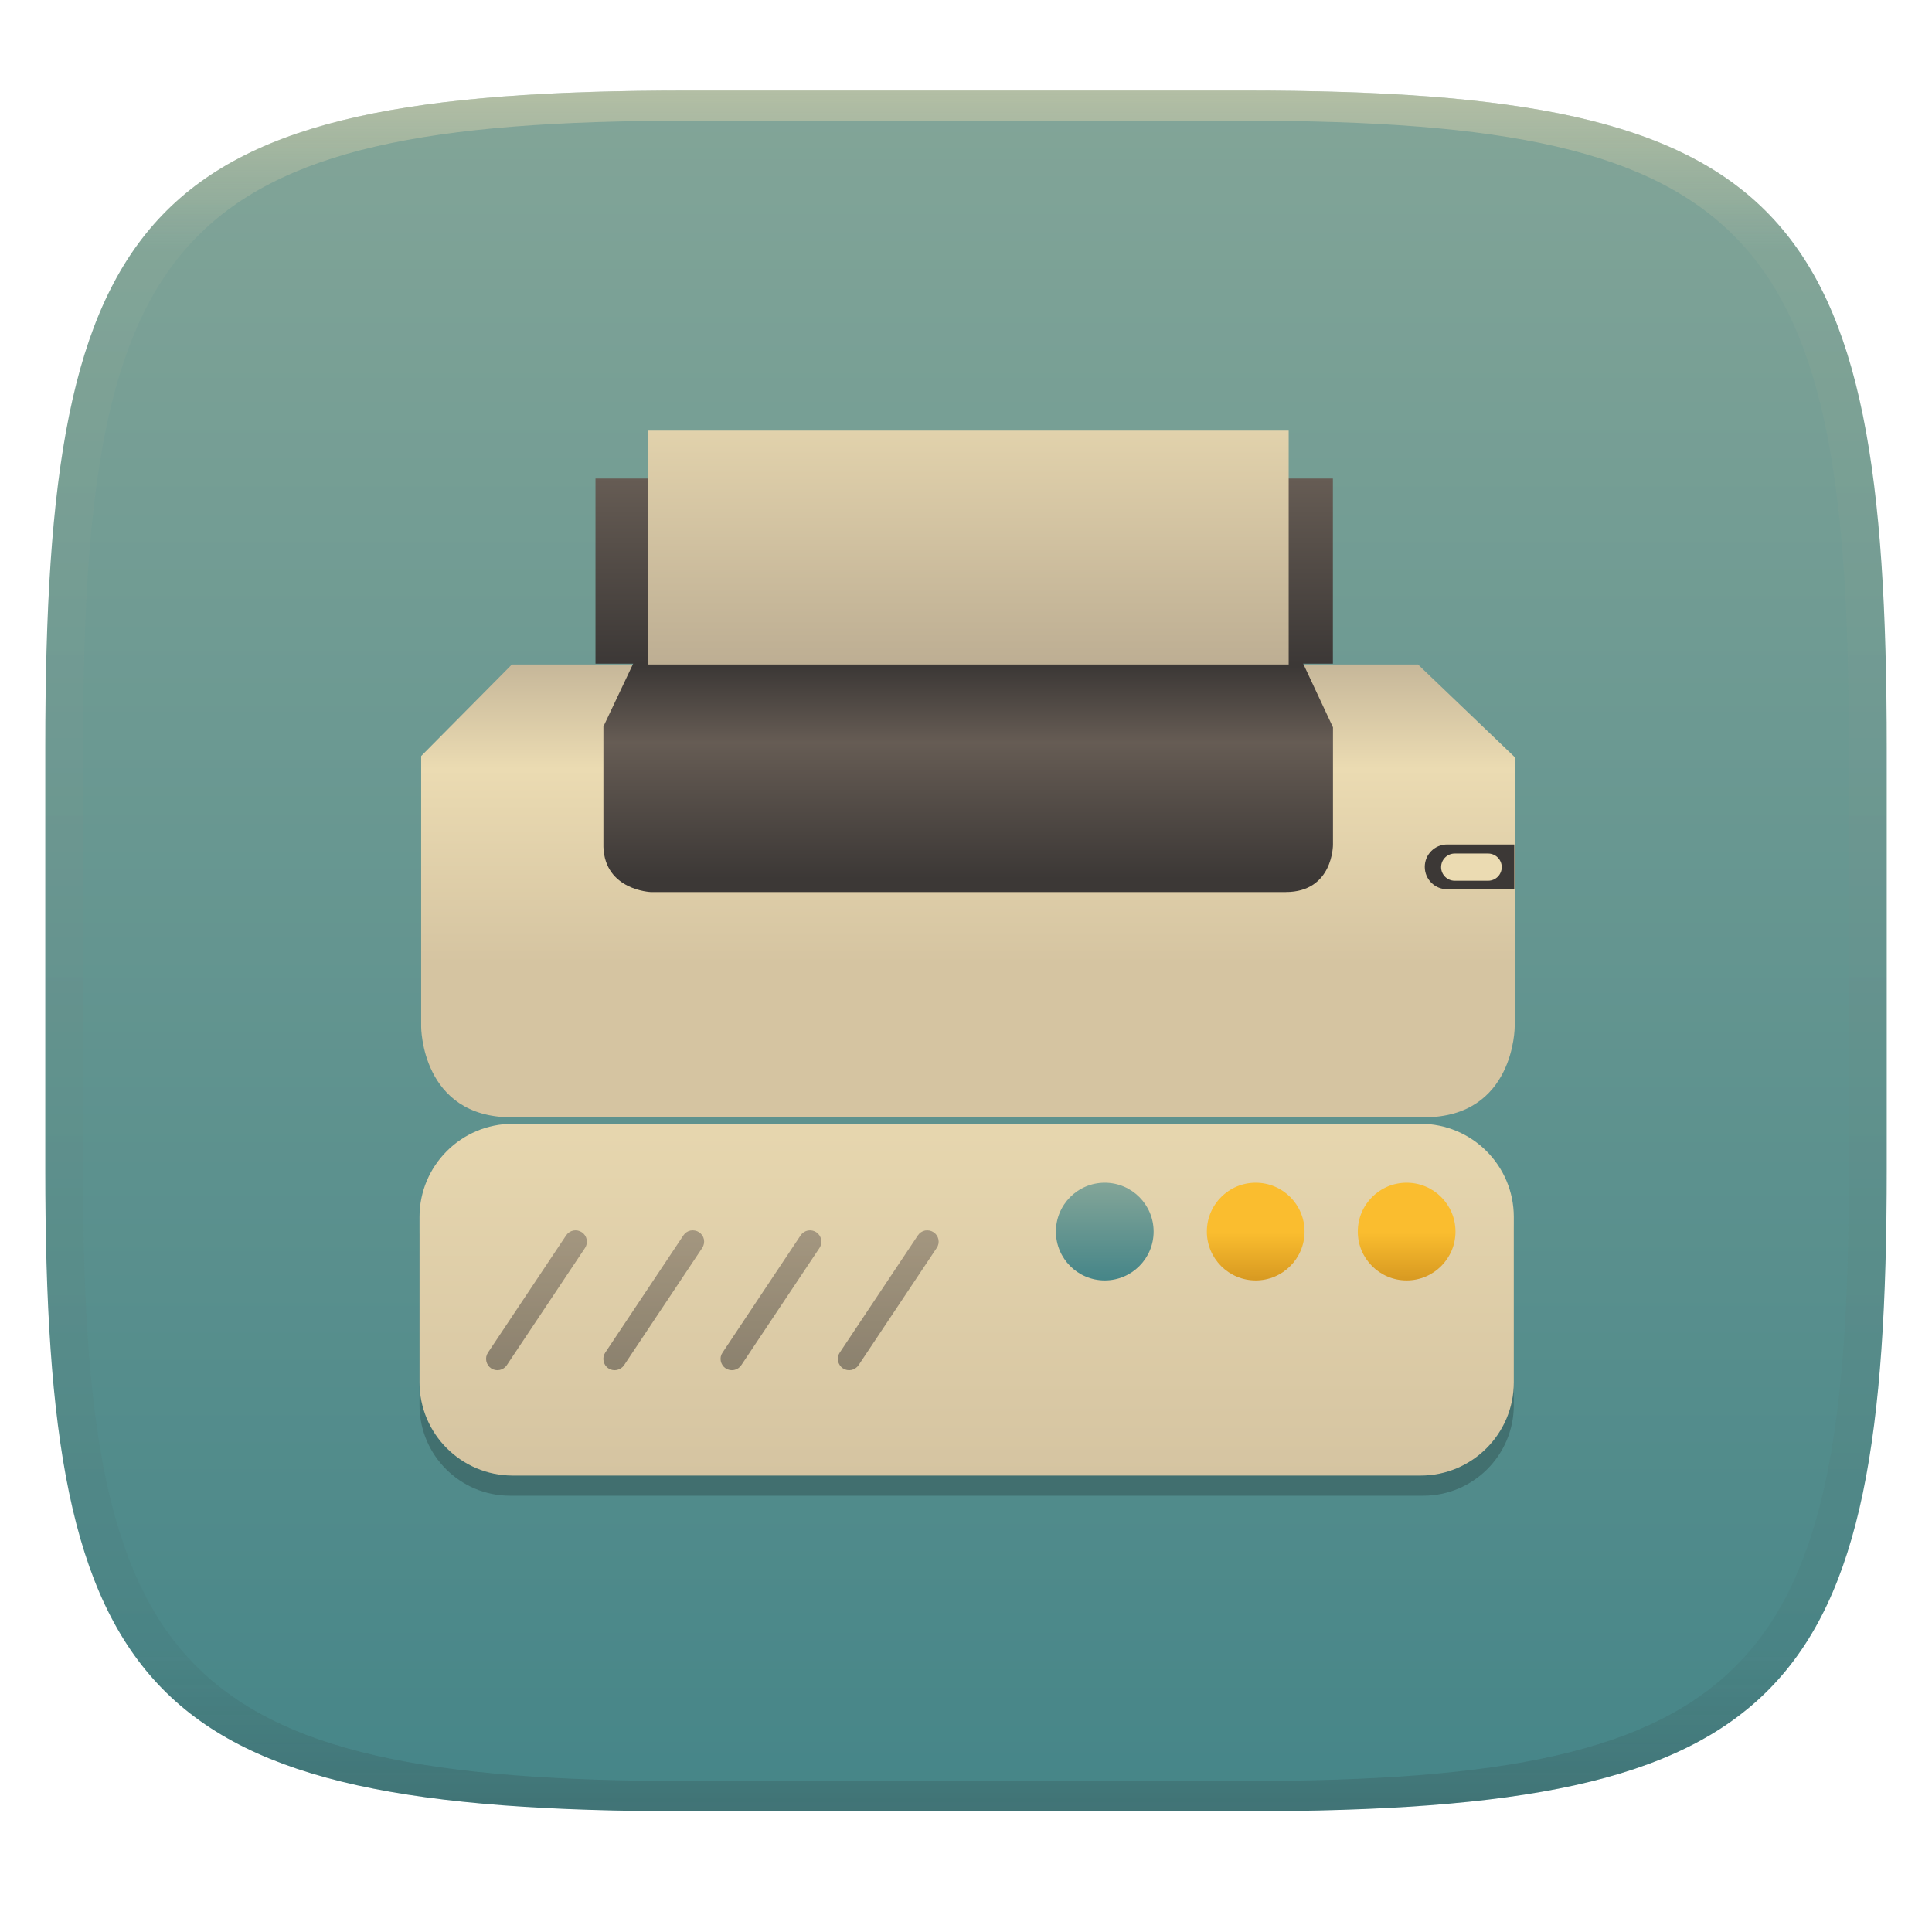
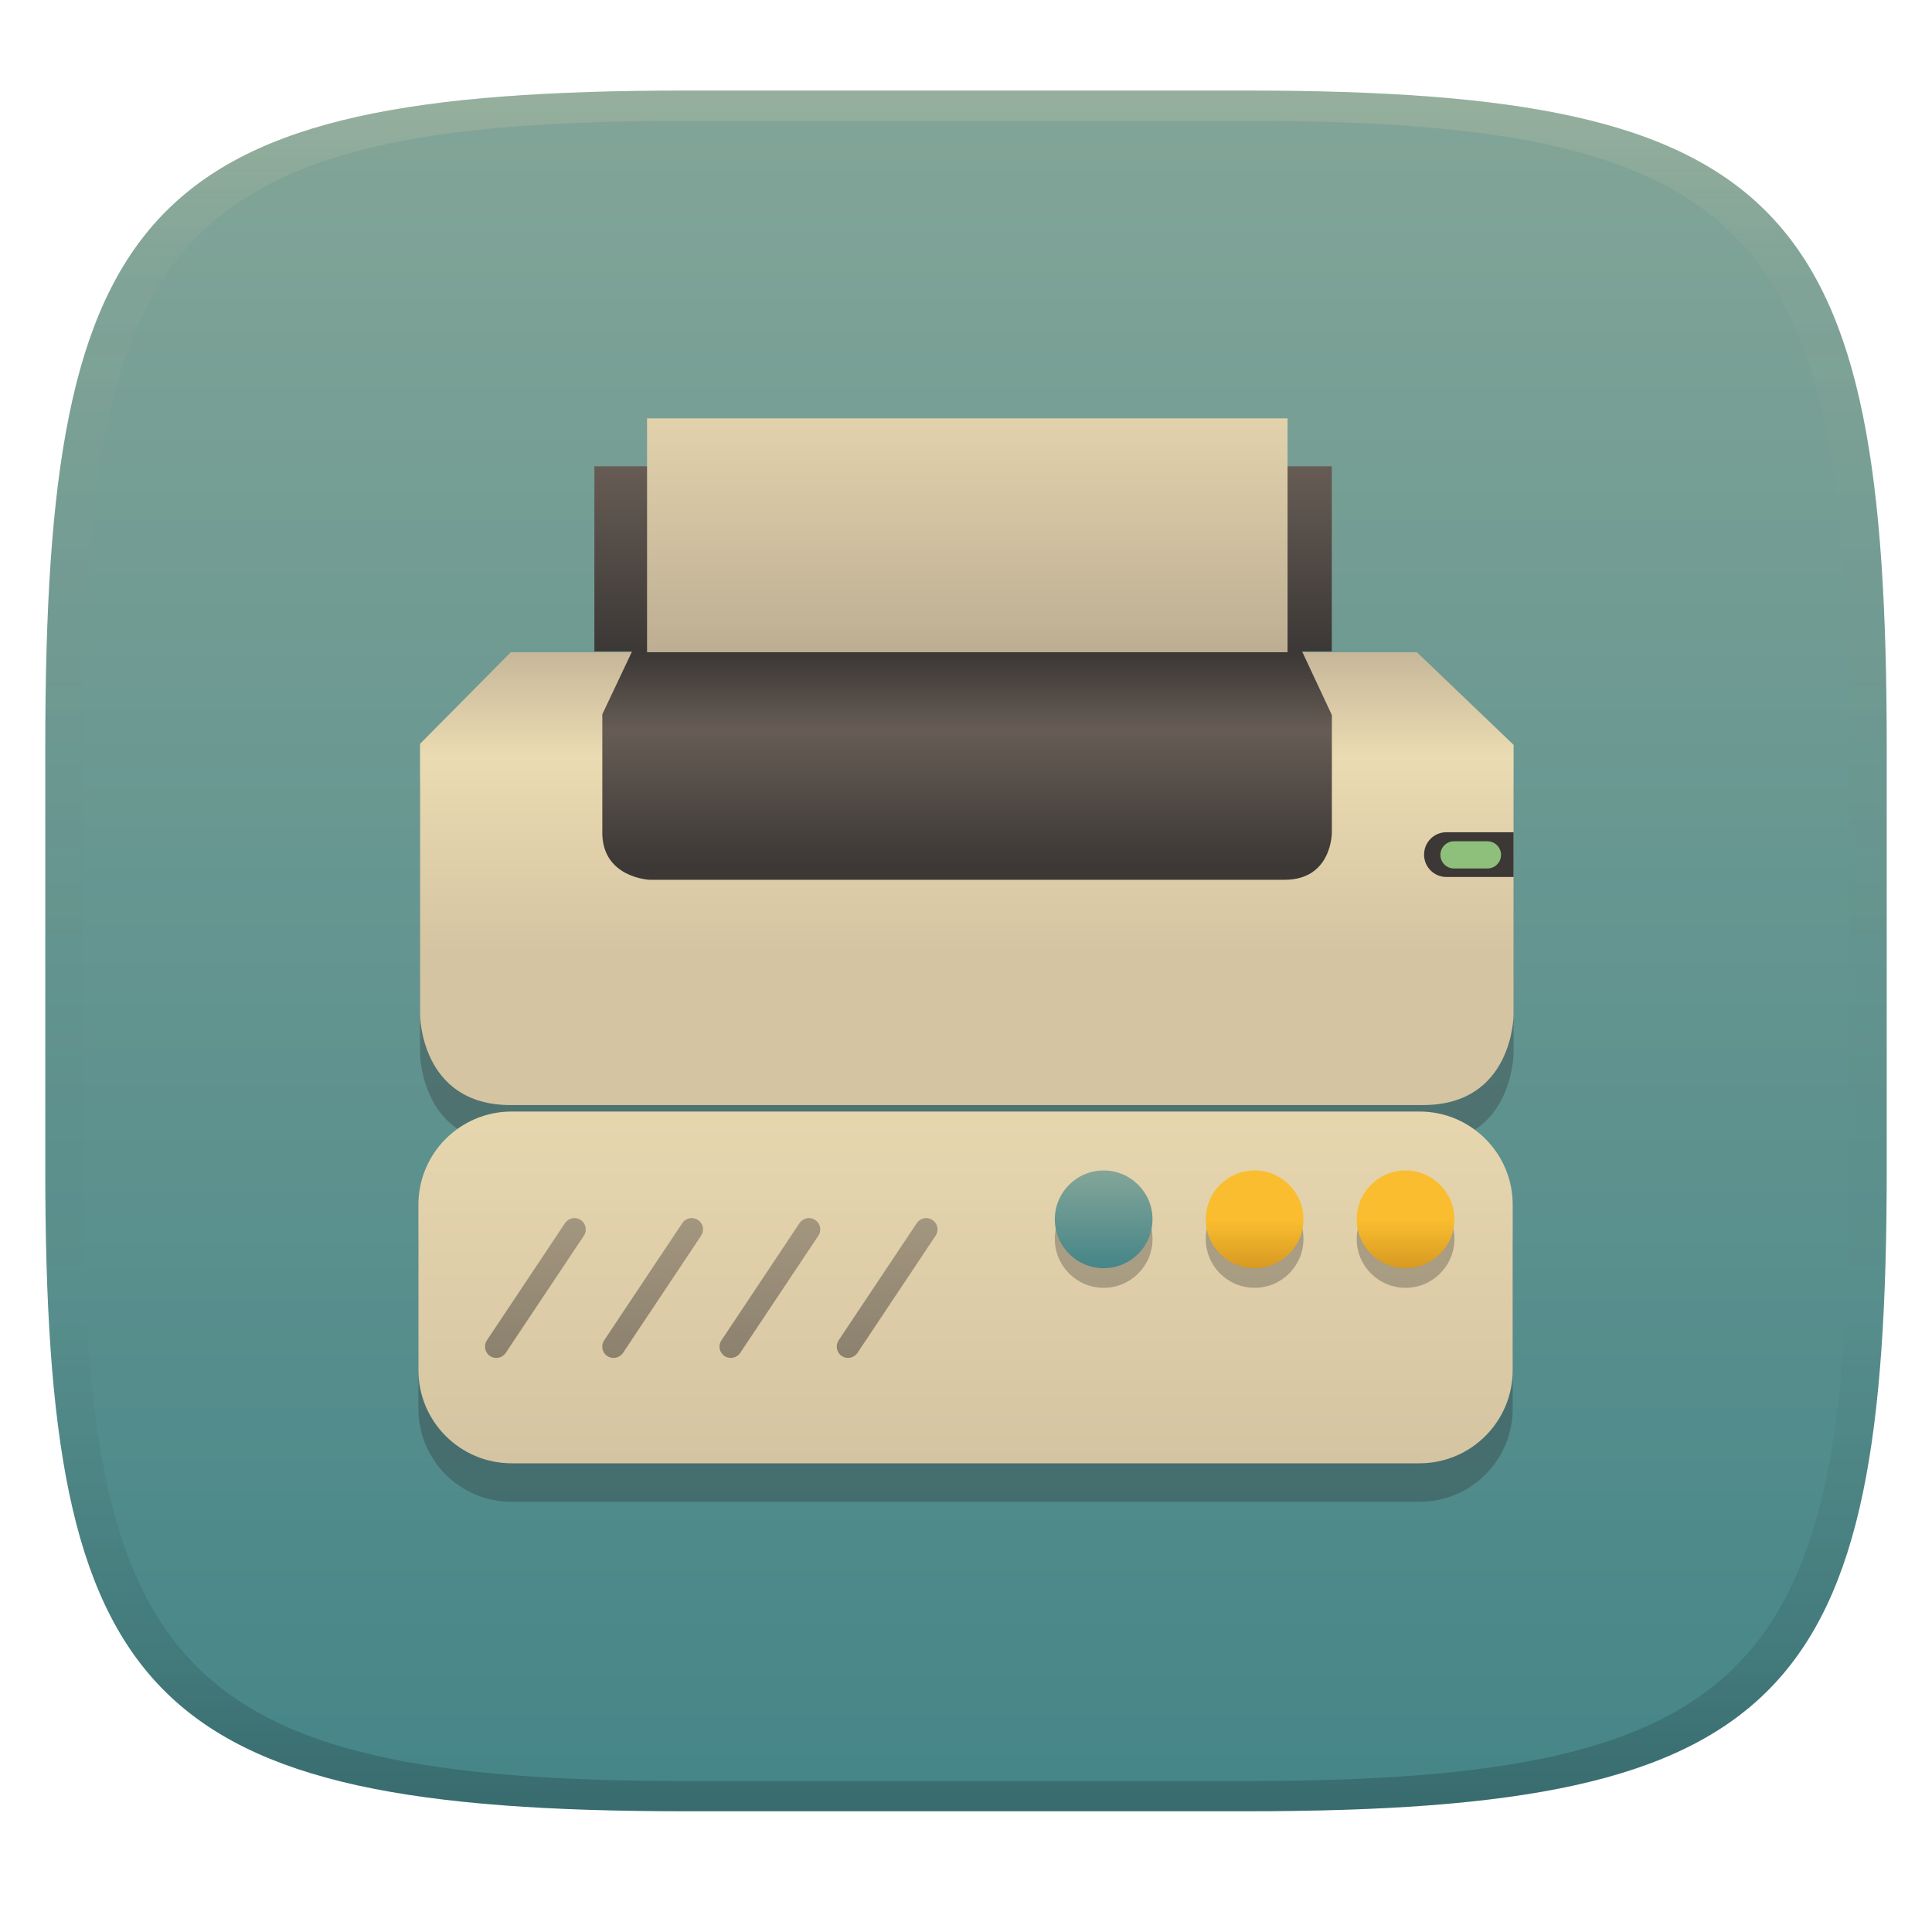
- <svg xmlns="http://www.w3.org/2000/svg" width="256" height="256" style="isolation:isolate" version="1.1" viewBox="0 0 256 256">
+ <svg xmlns="http://www.w3.org/2000/svg" width="256" height="256" version="1.1">
  <defs>
-     <linearGradient id="b-5" x1=".5" x2=".5" y2="1" gradientTransform="matrix(244,0,0,228,5.981,12.12)" gradientUnits="userSpaceOnUse">
+     <linearGradient id="linearGradient31" x1=".5" x2=".5" y2="1" gradientTransform="matrix(244,0,0,228,5.986,12)" gradientUnits="userSpaceOnUse">
+       <stop stop-color="#ebdbb2" stop-opacity=".2" offset="0" />
+       <stop stop-color="#ebdbb2" stop-opacity=".05" offset=".1" />
+       <stop stop-opacity="0" offset=".704" />
+       <stop stop-opacity=".1" offset=".897" />
+       <stop stop-opacity=".2" offset="1" />
+     </linearGradient>
+     <linearGradient id="linearGradient6" x1="140" x2="140" y1="12" y2="240" gradientUnits="userSpaceOnUse">
      <stop stop-color="#83a598" offset="0" />
      <stop stop-color="#458588" offset="1" />
    </linearGradient>
-     <linearGradient id="linearGradient31" x1=".5" x2=".5" y2="1" gradientTransform="matrix(244,0,0,228,5.986,12)" gradientUnits="userSpaceOnUse">
-       <stop stop-color="#ebdbb2" offset="0" />
-       <stop stop-color="#ebdbb2" stop-opacity=".098" offset=".1" />
-       <stop stop-color="#282828" stop-opacity=".1" offset=".9" />
-       <stop stop-color="#282828" stop-opacity=".4" offset="1" />
+     <linearGradient id="_lgradient_42" x1=".146" x2=".146" y1="1" y2="-.254" gradientTransform="matrix(-145,0,0,46.61,317,84.62)" gradientUnits="userSpaceOnUse">
+       <stop stop-color="#d5c4a1" offset="0" />
+       <stop stop-color="#ebdbb2" offset="1" />
    </linearGradient>
-     <linearGradient id="_lgradient_83" x1=".515" x2=".515" y1=".929" y2="-.08" gradientTransform="matrix(144.9 0 0 42.65 55.53 88.35)" gradientUnits="userSpaceOnUse">
+     <linearGradient id="_lgradient_43" x2="0" y2="1" gradientTransform="matrix(-12.95,0,0,12.95,309.2,92.42)" gradientUnits="userSpaceOnUse">
+       <stop stop-color="#fabd2f" offset="0" />
+       <stop stop-color="#fabd2f" offset=".5" />
+       <stop stop-color="#d79921" offset="1" />
+     </linearGradient>
+     <linearGradient id="_lgradient_44" x2="0" y2="1" gradientTransform="matrix(-12.95,0,0,12.95,289.2,92.42)" gradientUnits="userSpaceOnUse">
+       <stop stop-color="#fabd2f" offset="0" />
+       <stop stop-color="#fabd2f" offset=".5" />
+       <stop stop-color="#d79921" offset="1" />
+     </linearGradient>
+     <linearGradient id="_lgradient_45" x1=".5" x2=".5" y2="1" gradientTransform="matrix(-12.95,0,0,12.95,269.2,92.42)" gradientUnits="userSpaceOnUse">
+       <stop stop-color="#83a598" offset="0" />
+       <stop stop-color="#458588" offset="1" />
+     </linearGradient>
+     <linearGradient id="_lgradient_46" x2="0" y2="1" gradientTransform="matrix(59.97,0,0,18.54,64.35,164.6)" gradientUnits="userSpaceOnUse">
+       <stop stop-color="#665c54" offset="0" />
+       <stop stop-color="#3c3836" offset="1" />
+     </linearGradient>
+     <linearGradient id="_lgradient_83-2" x1=".515" x2=".515" y1=".929" y2="-.08" gradientTransform="matrix(144.9,0,0,42.65,55.53,88.35)" gradientUnits="userSpaceOnUse">
      <stop stop-color="#d5c4a1" offset="0" />
      <stop stop-color="#ebdbb2" offset=".6" />
      <stop stop-color="#bdae93" offset="1" />
    </linearGradient>
-     <linearGradient id="_lgradient_85" x1=".521" x2=".521" y1=".943" y2=".018" gradientTransform="matrix(96.67 0 0 30.42 79.71 88.08)" gradientUnits="userSpaceOnUse">
+     <linearGradient id="_lgradient_85-6" x1=".521" x2=".521" y1=".943" y2=".018" gradientTransform="matrix(96.67,0,0,30.42,79.71,88.08)" gradientUnits="userSpaceOnUse">
      <stop stop-color="#3c3836" offset="0" />
      <stop stop-color="#665c54" offset=".643" />
      <stop stop-color="#3c3836" offset="1" />
    </linearGradient>
-     <linearGradient id="_lgradient_90" x2="0" y2="1" gradientTransform="matrix(97.71 0 0 24.53 78.65 63.71)" gradientUnits="userSpaceOnUse">
+     <linearGradient id="_lgradient_90-1" x2="0" y2="1" gradientTransform="matrix(97.71,0,0,24.53,78.65,63.71)" gradientUnits="userSpaceOnUse">
      <stop stop-color="#665c54" offset="0" />
      <stop stop-color="#3c3836" offset="1" />
    </linearGradient>
-     <linearGradient id="_lgradient_91" x1=".146" x2=".146" y1="1" y2="-.254" gradientTransform="matrix(84.87 0 0 30.99 85.63 57.36)" gradientUnits="userSpaceOnUse">
+     <linearGradient id="_lgradient_91-4" x1=".146" x2=".146" y1="1" y2="-.254" gradientTransform="matrix(84.87,0,0,30.99,85.63,57.36)" gradientUnits="userSpaceOnUse">
      <stop stop-color="#bdae93" offset="0" />
      <stop stop-color="#ebdbb2" offset="1" />
    </linearGradient>
  </defs>
-   <g transform="translate(9.09e-6 -.12)" filter="url(#a-3)" style="isolation:isolate">
-     <path d="m165 12.12c72 0 85 15 85 87v56c0 70-13 85-85 85h-74c-72 0-85-15-85-85v-56c0-72 13-87 85-87z" fill="url(#b-5)" />
+   <path d="m165 12c72 0 85 15 85 87v56c0 70-13 85-85 85h-74c-72 0-85-15-85-85v-56c0-72 13-87 85-87z" fill="url(#linearGradient6)" style="isolation:isolate" />
+   <g transform="translate(-.65895 10.905)" style="isolation:isolate">
+     <path d="m68.307 80.626 0.021 0.012-12.012 12.121v35.869s1.2e-5 12 12 12l120.9-2e-3c12 0 12-12 12-12v-35.73l-12.811-12.27zm0.143 60.859c-6.817 0-12.35 5.535-12.35 12.35v21.91c0 6.816 5.534 12.35 12.35 12.35h120.3c6.817 0 12.35-5.534 12.35-12.35v-21.91c0-6.816-5.534-12.35-12.35-12.35z" fill="#282828" opacity=".3" style="isolation:isolate" />
+     <path transform="translate(-115.9,51.84)" d="m317 118.8v-21.91c0-6.816-5.534-12.35-12.35-12.35h-120.3c-6.817 0-12.35 5.535-12.35 12.35v21.91c0 6.816 5.534 12.35 12.35 12.35h120.3c6.817 0 12.35-5.534 12.35-12.35z" fill="url(#_lgradient_42)" style="isolation:isolate" />
+     <path transform="translate(.6 -14.14)" d="m146.3 160.93a6.473 6.473 0 0 0-6.473 6.473 6.473 6.473 0 0 0 6.473 6.475 6.473 6.473 0 0 0 6.475-6.475 6.473 6.473 0 0 0-6.475-6.473zm20 0a6.473 6.473 0 0 0-6.473 6.473 6.473 6.473 0 0 0 6.473 6.475 6.473 6.473 0 0 0 6.475-6.475 6.473 6.473 0 0 0-6.475-6.473zm20 0a6.473 6.473 0 0 0-6.473 6.473 6.473 6.473 0 0 0 6.473 6.475 6.473 6.473 0 0 0 6.475-6.475 6.473 6.473 0 0 0-6.475-6.473z" fill="#282828" opacity=".3" style="isolation:isolate" />
+     <circle transform="translate(-115.9,51.84)" cx="302.8" cy="98.82" r="6.473" fill="url(#_lgradient_43)" vector-effect="non-scaling-stroke" style="isolation:isolate" />
+     <circle transform="translate(-115.9,51.84)" cx="282.8" cy="98.82" r="6.473" fill="url(#_lgradient_44)" vector-effect="non-scaling-stroke" style="isolation:isolate" />
+     <circle transform="translate(-115.9,51.84)" cx="262.8" cy="98.82" r="6.473" fill="url(#_lgradient_45)" vector-effect="non-scaling-stroke" style="isolation:isolate" />
+     <path transform="translate(.6 -14.14)" d="m106 165.3-10.35 15.54c-0.23 0.33-0.31 0.73-0.23 1.12s0.31 0.74 0.64 0.96 0.74 0.3 1.13 0.22 0.73-0.31 0.95-0.64l10.36-15.53c0.22-0.33 0.3-0.74 0.22-1.13s-0.31-0.73-0.64-0.95-0.73-0.3-1.12-0.23c-0.39 0.08-0.74 0.31-0.96 0.64zm-23.39 17.2 10.35-15.53c0.22-0.33 0.3-0.74 0.23-1.13-0.08-0.39-0.31-0.73-0.64-0.95s-0.74-0.3-1.13-0.23c-0.39 0.08-0.73 0.31-0.95 0.64l-10.36 15.54c-0.22 0.33-0.3 0.73-0.22 1.12 0.07 0.39 0.3 0.74 0.64 0.96 0.33 0.22 0.73 0.3 1.12 0.22s0.74-0.31 0.96-0.64zm-15.54 0 10.36-15.53c0.22-0.33 0.3-0.74 0.22-1.13s-0.31-0.73-0.64-0.95-0.73-0.3-1.12-0.23c-0.39 0.08-0.74 0.31-0.96 0.64l-10.36 15.54c-0.22 0.33-0.3 0.73-0.22 1.12s0.31 0.74 0.64 0.96 0.74 0.3 1.13 0.22 0.73-0.31 0.95-0.64zm46.61 0 10.35-15.53c0.23-0.33 0.31-0.74 0.23-1.13s-0.31-0.73-0.64-0.95-0.74-0.3-1.13-0.23c-0.39 0.08-0.73 0.31-0.95 0.64l-10.36 15.54c-0.22 0.33-0.3 0.73-0.22 1.12s0.31 0.74 0.64 0.96 0.73 0.3 1.12 0.22 0.74-0.31 0.96-0.64z" fill="url(#_lgradient_46)" fill-rule="evenodd" opacity=".5" style="isolation:isolate" />
+     <path transform="translate(.7679 -12.83)" d="m67.54 88.35h120.1l12.81 12.27v35.73s0 12-12 12l-120.9 3e-3c-12 0-12-12-12-12v-35.87l12.01-12.12z" fill="url(#_lgradient_83-2)" fill-rule="evenodd" style="isolation:isolate" />
+     <path transform="translate(.7679 -12.83)" d="m83.73 88.08h88.62l4.021 8.596v15.57s0.023 6.255-6.255 6.255h-84.16s-6.054-0.247-6.255-5.971v-15.96l4.021-8.495z" fill="url(#_lgradient_85-6)" fill-rule="evenodd" style="isolation:isolate" />
+     <path transform="translate(.7679 -12.83)" d="m78.65 63.71h97.71v24.53h-97.71z" fill="url(#_lgradient_90-1)" fill-rule="evenodd" style="isolation:isolate" />
+     <path transform="translate(.7679 -12.83)" d="m85.63 57.36h84.87v30.99h-84.87z" fill="url(#_lgradient_91-4)" fill-rule="evenodd" style="isolation:isolate" />
+     <path d="m192.32 99.37h8.896v5.931h-8.896c-1.642 0-2.965-1.323-2.965-2.966s1.323-2.965 2.965-2.965z" fill="#3c3836" fill-rule="evenodd" style="isolation:isolate" />
+     <path d="m193.32 100.57h4.433c0.994 0 1.801 0.807 1.801 1.801s-0.807 1.801-1.801 1.801h-4.433c-0.994 0-1.801-0.807-1.801-1.801s0.807-1.801 1.801-1.801z" fill="#8ec07c" style="isolation:isolate" />
  </g>
-   <g transform="translate(9.09e-6 -.12)" opacity=".5" style="isolation:isolate">
-     <path transform="translate(-.004996 .116)" d="m91 12c-72 0-85 15-85 87v56c0 70 13 85 85 85h74c72 0 85-15 85-85v-56c0-72-13-87-85-87zm0 4h74c68 0 80 15 80 83v56c0 66-12 81-80 81h-74c-68 0-80-15-80-81v-56c0-68 12-83 80-83z" fill="url(#linearGradient31)" opacity="1" />
-   </g>
-   <g transform="translate(-.5129 12.53)" style="isolation:isolate">
-     <linearGradient id="_lgradient_42" x1=".146" x2=".146" y1="1" y2="-.254" gradientTransform="matrix(-145 0 0 46.61 317 84.62)" gradientUnits="userSpaceOnUse">
-       <stop stop-color="#d5c4a1" offset="0" />
-       <stop stop-color="#ebdbb2" offset="1" />
-     </linearGradient>
-     <linearGradient id="_lgradient_43" x2="0" y2="1" gradientTransform="matrix(-12.95 0 0 12.95 309.2 92.42)" gradientUnits="userSpaceOnUse">
-       <stop stop-color="#fabd2f" offset="0" />
-       <stop stop-color="#fabd2f" offset=".5" />
-       <stop stop-color="#d79921" offset="1" />
-     </linearGradient>
-     <linearGradient id="_lgradient_44" x2="0" y2="1" gradientTransform="matrix(-12.95 0 0 12.95 289.2 92.42)" gradientUnits="userSpaceOnUse">
-       <stop stop-color="#fabd2f" offset="0" />
-       <stop stop-color="#fabd2f" offset=".5" />
-       <stop stop-color="#d79921" offset="1" />
-     </linearGradient>
-     <linearGradient id="_lgradient_45" x1=".5" x2=".5" y2="1" gradientTransform="matrix(-12.95 0 0 12.95 269.2 92.42)" gradientUnits="userSpaceOnUse">
-       <stop stop-color="#83a598" offset="0" />
-       <stop stop-color="#458588" offset="1" />
-     </linearGradient>
-     <g transform="translate(-115.9 51.84)">
-       <g transform="translate(116.5 -65.98)" opacity=".2">
-         <path d="m200.5 187.8v-22.61c0-6.623-5.377-12-12-12h-121c-6.623 0-12 5.377-12 12v22.61c0 6.623 5.377 12 12 12h121c6.623 0 12-5.377 12-12z" />
-       </g>
-       <path d="m317 118.8v-21.91c0-6.816-5.534-12.35-12.35-12.35h-120.3c-6.817 0-12.35 5.535-12.35 12.35v21.91c0 6.816 5.534 12.35 12.35 12.35h120.3c6.817 0 12.35-5.534 12.35-12.35z" fill="url(#_lgradient_42)" />
-       <g transform="translate(116.5 -65.98)" display="none" opacity=".2">
-         <circle cx="186.3" cy="167.4" r="6.473" vector-effect="non-scaling-stroke" />
-         <circle cx="166.3" cy="167.4" r="6.473" vector-effect="non-scaling-stroke" />
-         <circle cx="146.3" cy="167.4" r="6.473" vector-effect="non-scaling-stroke" />
-       </g>
-       <circle cx="302.8" cy="98.82" r="6.473" fill="url(#_lgradient_43)" vector-effect="non-scaling-stroke" />
-       <circle cx="282.8" cy="98.82" r="6.473" fill="url(#_lgradient_44)" vector-effect="non-scaling-stroke" />
-       <circle cx="262.8" cy="98.82" r="6.473" fill="url(#_lgradient_45)" vector-effect="non-scaling-stroke" />
-       <g transform="translate(116.5 -65.98)" opacity=".5">
-         <linearGradient id="_lgradient_46" x2="0" y2="1" gradientTransform="matrix(59.97,0,0,18.54,64.35,164.6)" gradientUnits="userSpaceOnUse">
-           <stop stop-color="#665c54" offset="0" />
-           <stop stop-color="#3c3836" offset="1" />
-         </linearGradient>
-         <path d="m106 165.3-10.35 15.54c-0.23 0.33-0.31 0.73-0.23 1.12s0.31 0.74 0.64 0.96 0.74 0.3 1.13 0.22 0.73-0.31 0.95-0.64l10.36-15.53c0.22-0.33 0.3-0.74 0.22-1.13s-0.31-0.73-0.64-0.95-0.73-0.3-1.12-0.23c-0.39 0.08-0.74 0.31-0.96 0.64zm-23.39 17.2 10.35-15.53c0.22-0.33 0.3-0.74 0.23-1.13-0.08-0.39-0.31-0.73-0.64-0.95s-0.74-0.3-1.13-0.23c-0.39 0.08-0.73 0.31-0.95 0.64l-10.36 15.54c-0.22 0.33-0.3 0.73-0.22 1.12 0.07 0.39 0.3 0.74 0.64 0.96 0.33 0.22 0.73 0.3 1.12 0.22s0.74-0.31 0.96-0.64zm-15.54 0 10.36-15.53c0.22-0.33 0.3-0.74 0.22-1.13s-0.31-0.73-0.64-0.95-0.73-0.3-1.12-0.23c-0.39 0.08-0.74 0.31-0.96 0.64l-10.36 15.54c-0.22 0.33-0.3 0.73-0.22 1.12s0.31 0.74 0.64 0.96 0.74 0.3 1.13 0.22 0.73-0.31 0.95-0.64zm46.61 0 10.35-15.53c0.23-0.33 0.31-0.74 0.23-1.13s-0.31-0.73-0.64-0.95-0.74-0.3-1.13-0.23c-0.39 0.08-0.73 0.31-0.95 0.64l-10.36 15.54c-0.22 0.33-0.3 0.73-0.22 1.12s0.31 0.74 0.64 0.96 0.73 0.3 1.12 0.22 0.74-0.31 0.96-0.64z" fill="url(#_lgradient_46)" fill-rule="evenodd" />
-       </g>
-     </g>
-     <g transform="translate(.7679 -12.83)" style="isolation:isolate">
-       <path d="m67.54 88.35h120.1l12.81 12.27v35.73s0 12-12 12l-120.9 3e-3c-12 0-12-12-12-12v-35.87l12.01-12.12z" fill="url(#_lgradient_83)" fill-rule="evenodd" />
-       <path d="m83.73 88.08h88.62l4.021 8.596v15.57s0.023 6.255-6.255 6.255h-84.16s-6.054-0.247-6.255-5.971v-15.96l4.021-8.495z" fill="url(#_lgradient_85)" fill-rule="evenodd" />
-       <path d="m78.65 63.71h97.71v24.53h-97.71z" fill="url(#_lgradient_90)" fill-rule="evenodd" />
-       <path d="m85.63 57.36h84.87v30.99h-84.87z" fill="url(#_lgradient_91)" fill-rule="evenodd" />
-       <path d="m191.5 112.2h8.896v5.931h-8.896c-1.642 0-2.965-1.323-2.965-2.966s1.323-2.965 2.965-2.965z" fill="#3c3836" fill-rule="evenodd" />
-       <path d="m192.5 113.4h4.433c0.994 0 1.801 0.807 1.801 1.801s-0.807 1.801-1.801 1.801h-4.433c-0.994 0-1.801-0.807-1.801-1.801s0.807-1.801 1.801-1.801z" fill="#ebdbb2" />
-     </g>
-   </g>
+   <path d="m91 12c-72 0-85 15-85 87v56c0 70 13 85 85 85h74c72 0 85-15 85-85v-56c0-72-13-87-85-87zm0 4h74c68 0 80 15 80 83v56c0 66-12 81-80 81h-74c-68 0-80-15-80-81v-56c0-68 12-83 80-83z" fill="url(#linearGradient31)" style="isolation:isolate" />
</svg>
